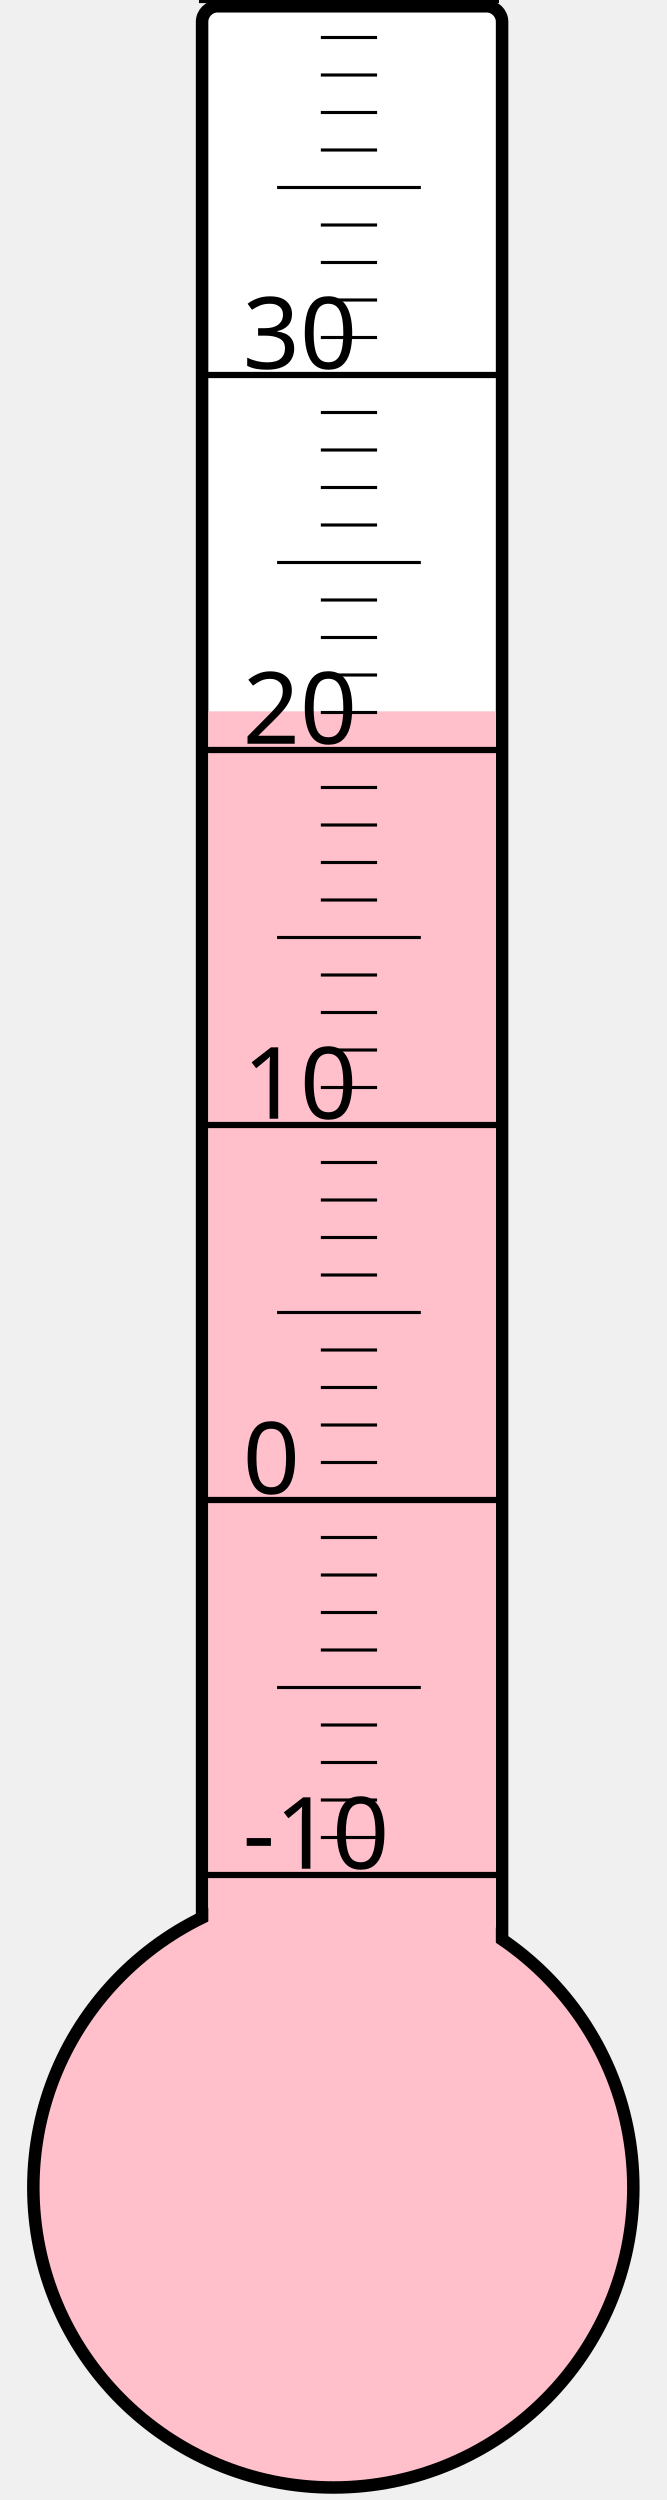
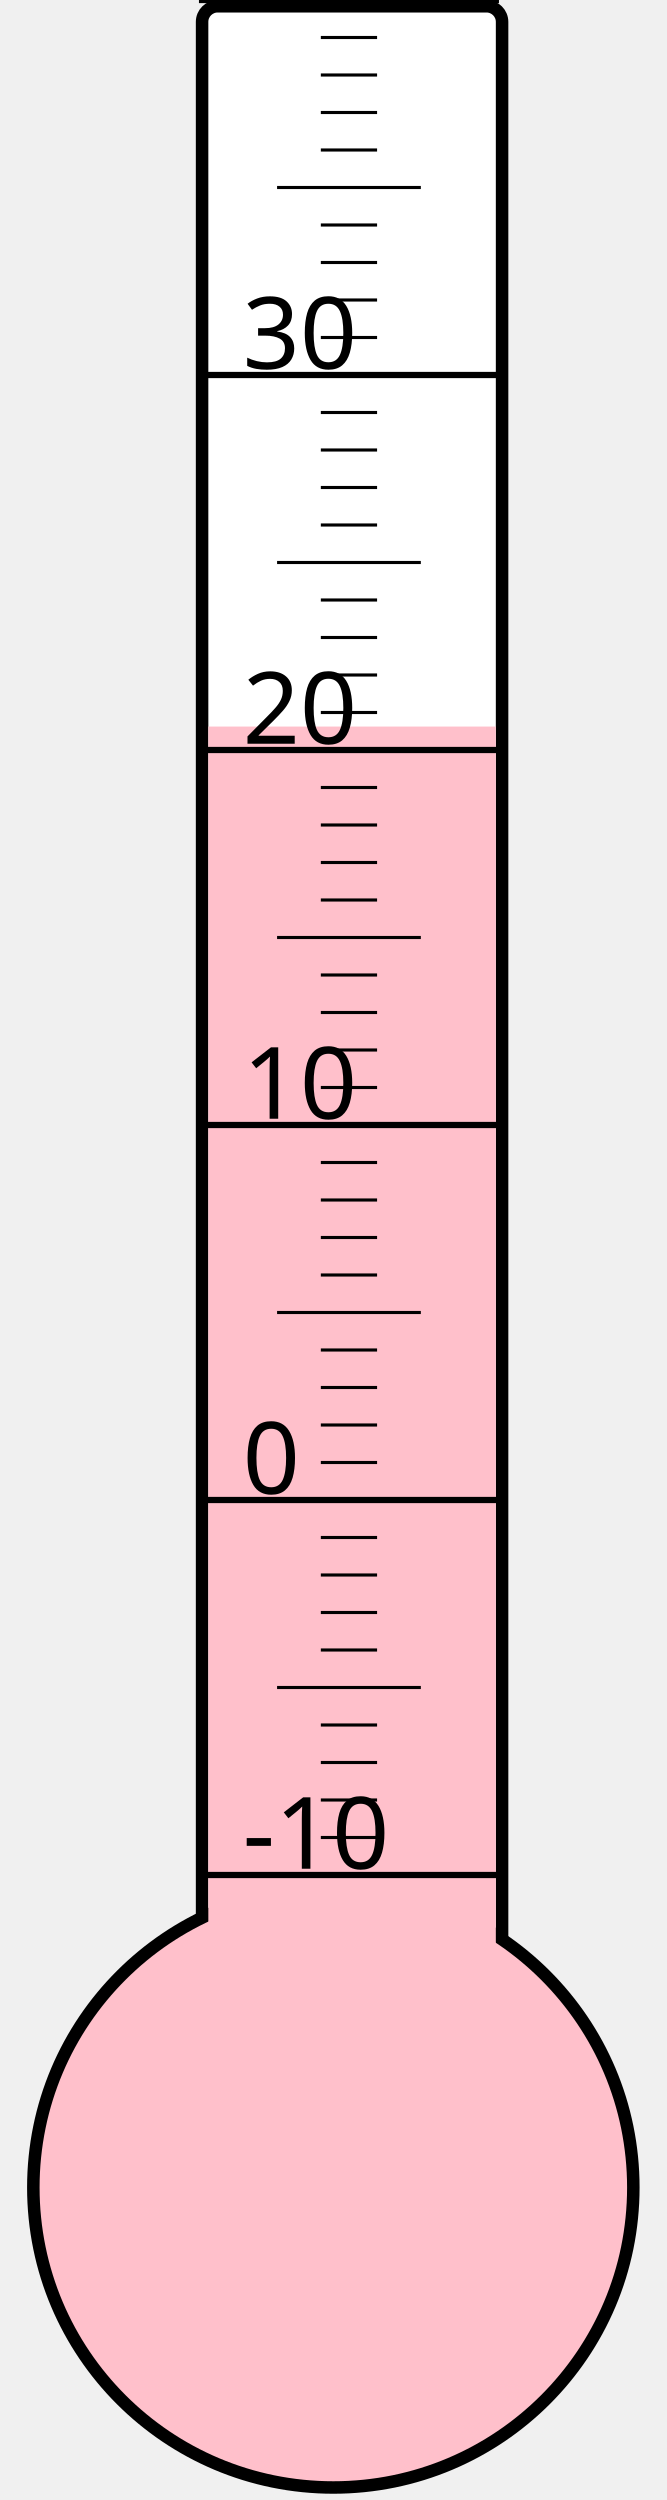
<svg xmlns="http://www.w3.org/2000/svg" width="40px" height="150px" viewBox="0 0 200 800">
  <rect width="200" height="800" x="0" y="0" style="fill: #ffffeb; fill-opacity: 0;" />
  <rect width="96" height="680" x="58" y="2" rx="5" ry="5" style="fill: white; fill-opacity: 1; stroke: black; stroke-width: 4;" />
  <circle cx="100" cy="700" r="96" style="fill: pink; stroke: black; stroke-width: 4;" />
-   <rect width="92" height="472.375" x="60" y="227.625" style="fill: pink; fill-opacity: 1; stroke-width: 0;" />
+   <rect width="92" height="467.5" x="60" y="232.5" style="fill: pink; fill-opacity: 1; stroke-width: 0;" />
  <text x="71" y="598" style="font-family: sans-serif; font-size: 24pt;">-10</text>
  <text x="71" y="478" style="font-family: sans-serif; font-size: 24pt;">0</text>
  <text x="71" y="358" style="font-family: sans-serif; font-size: 24pt;">10</text>
  <text x="71" y="238" style="font-family: sans-serif; font-size: 24pt;">20</text>
  <text x="71" y="118" style="font-family: sans-serif; font-size: 24pt;">30</text>
  <g style="stroke: black;">
    <line x1="57" y1="600" x2="153" y2="600" style="stroke-width: 2;" />
    <line x1="96" y1="588" x2="114" y2="588" style="stroke-width: 1;" />
    <line x1="96" y1="576" x2="114" y2="576" style="stroke-width: 1;" />
    <line x1="96" y1="564" x2="114" y2="564" style="stroke-width: 1;" />
    <line x1="96" y1="552" x2="114" y2="552" style="stroke-width: 1;" />
    <line x1="82" y1="540" x2="128" y2="540" style="stroke-width: 1;" />
    <line x1="96" y1="528" x2="114" y2="528" style="stroke-width: 1;" />
    <line x1="96" y1="516" x2="114" y2="516" style="stroke-width: 1;" />
    <line x1="96" y1="504" x2="114" y2="504" style="stroke-width: 1;" />
    <line x1="96" y1="492" x2="114" y2="492" style="stroke-width: 1;" />
    <line x1="57" y1="480" x2="153" y2="480" style="stroke-width: 2;" />
    <line x1="96" y1="468" x2="114" y2="468" style="stroke-width: 1;" />
    <line x1="96" y1="456" x2="114" y2="456" style="stroke-width: 1;" />
    <line x1="96" y1="444" x2="114" y2="444" style="stroke-width: 1;" />
    <line x1="96" y1="432" x2="114" y2="432" style="stroke-width: 1;" />
    <line x1="82" y1="420" x2="128" y2="420" style="stroke-width: 1;" />
    <line x1="96" y1="408" x2="114" y2="408" style="stroke-width: 1;" />
    <line x1="96" y1="396" x2="114" y2="396" style="stroke-width: 1;" />
    <line x1="96" y1="384" x2="114" y2="384" style="stroke-width: 1;" />
    <line x1="96" y1="372" x2="114" y2="372" style="stroke-width: 1;" />
    <line x1="57" y1="360" x2="153" y2="360" style="stroke-width: 2;" />
    <line x1="96" y1="348" x2="114" y2="348" style="stroke-width: 1;" />
    <line x1="96" y1="336" x2="114" y2="336" style="stroke-width: 1;" />
    <line x1="96" y1="324" x2="114" y2="324" style="stroke-width: 1;" />
    <line x1="96" y1="312" x2="114" y2="312" style="stroke-width: 1;" />
    <line x1="82" y1="300" x2="128" y2="300" style="stroke-width: 1;" />
    <line x1="96" y1="288" x2="114" y2="288" style="stroke-width: 1;" />
    <line x1="96" y1="276" x2="114" y2="276" style="stroke-width: 1;" />
    <line x1="96" y1="264" x2="114" y2="264" style="stroke-width: 1;" />
    <line x1="96" y1="252" x2="114" y2="252" style="stroke-width: 1;" />
    <line x1="57" y1="240" x2="153" y2="240" style="stroke-width: 2;" />
    <line x1="96" y1="228" x2="114" y2="228" style="stroke-width: 1;" />
    <line x1="96" y1="216" x2="114" y2="216" style="stroke-width: 1;" />
    <line x1="96" y1="204" x2="114" y2="204" style="stroke-width: 1;" />
    <line x1="96" y1="192" x2="114" y2="192" style="stroke-width: 1;" />
    <line x1="82" y1="180" x2="128" y2="180" style="stroke-width: 1;" />
    <line x1="96" y1="168" x2="114" y2="168" style="stroke-width: 1;" />
    <line x1="96" y1="156" x2="114" y2="156" style="stroke-width: 1;" />
    <line x1="96" y1="144" x2="114" y2="144" style="stroke-width: 1;" />
    <line x1="96" y1="132" x2="114" y2="132" style="stroke-width: 1;" />
    <line x1="57" y1="120" x2="153" y2="120" style="stroke-width: 2;" />
    <line x1="96" y1="108" x2="114" y2="108" style="stroke-width: 1;" />
    <line x1="96" y1="96" x2="114" y2="96" style="stroke-width: 1;" />
    <line x1="96" y1="84" x2="114" y2="84" style="stroke-width: 1;" />
    <line x1="96" y1="72" x2="114" y2="72" style="stroke-width: 1;" />
    <line x1="82" y1="60" x2="128" y2="60" style="stroke-width: 1;" />
    <line x1="96" y1="48" x2="114" y2="48" style="stroke-width: 1;" />
    <line x1="96" y1="36" x2="114" y2="36" style="stroke-width: 1;" />
    <line x1="96" y1="24" x2="114" y2="24" style="stroke-width: 1;" />
    <line x1="96" y1="12" x2="114" y2="12" style="stroke-width: 1;" />
    <line x1="57" y1="0" x2="153" y2="0" style="stroke-width: 2;" />
  </g>
</svg>
